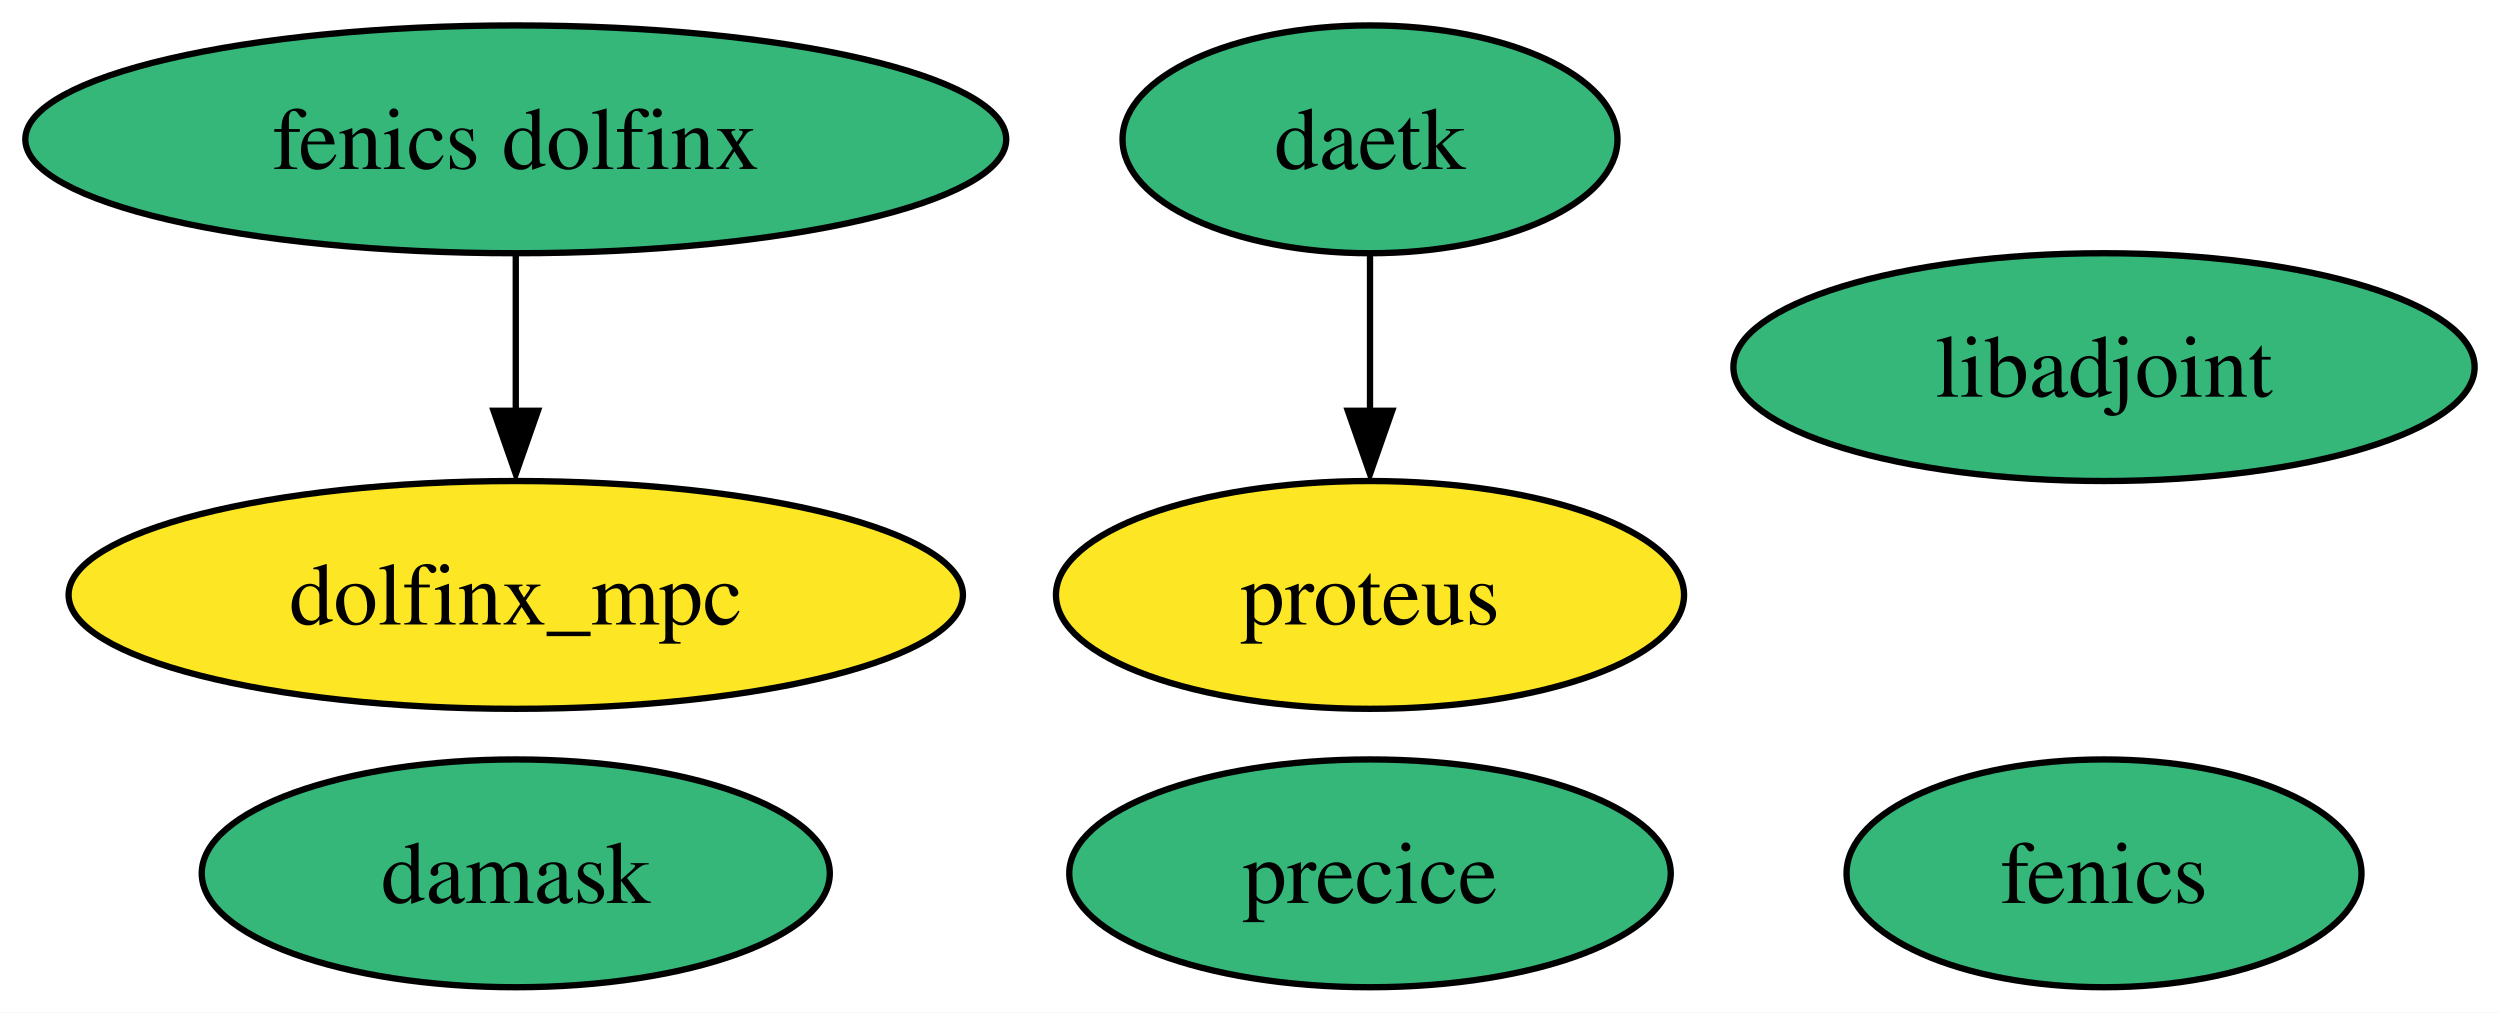
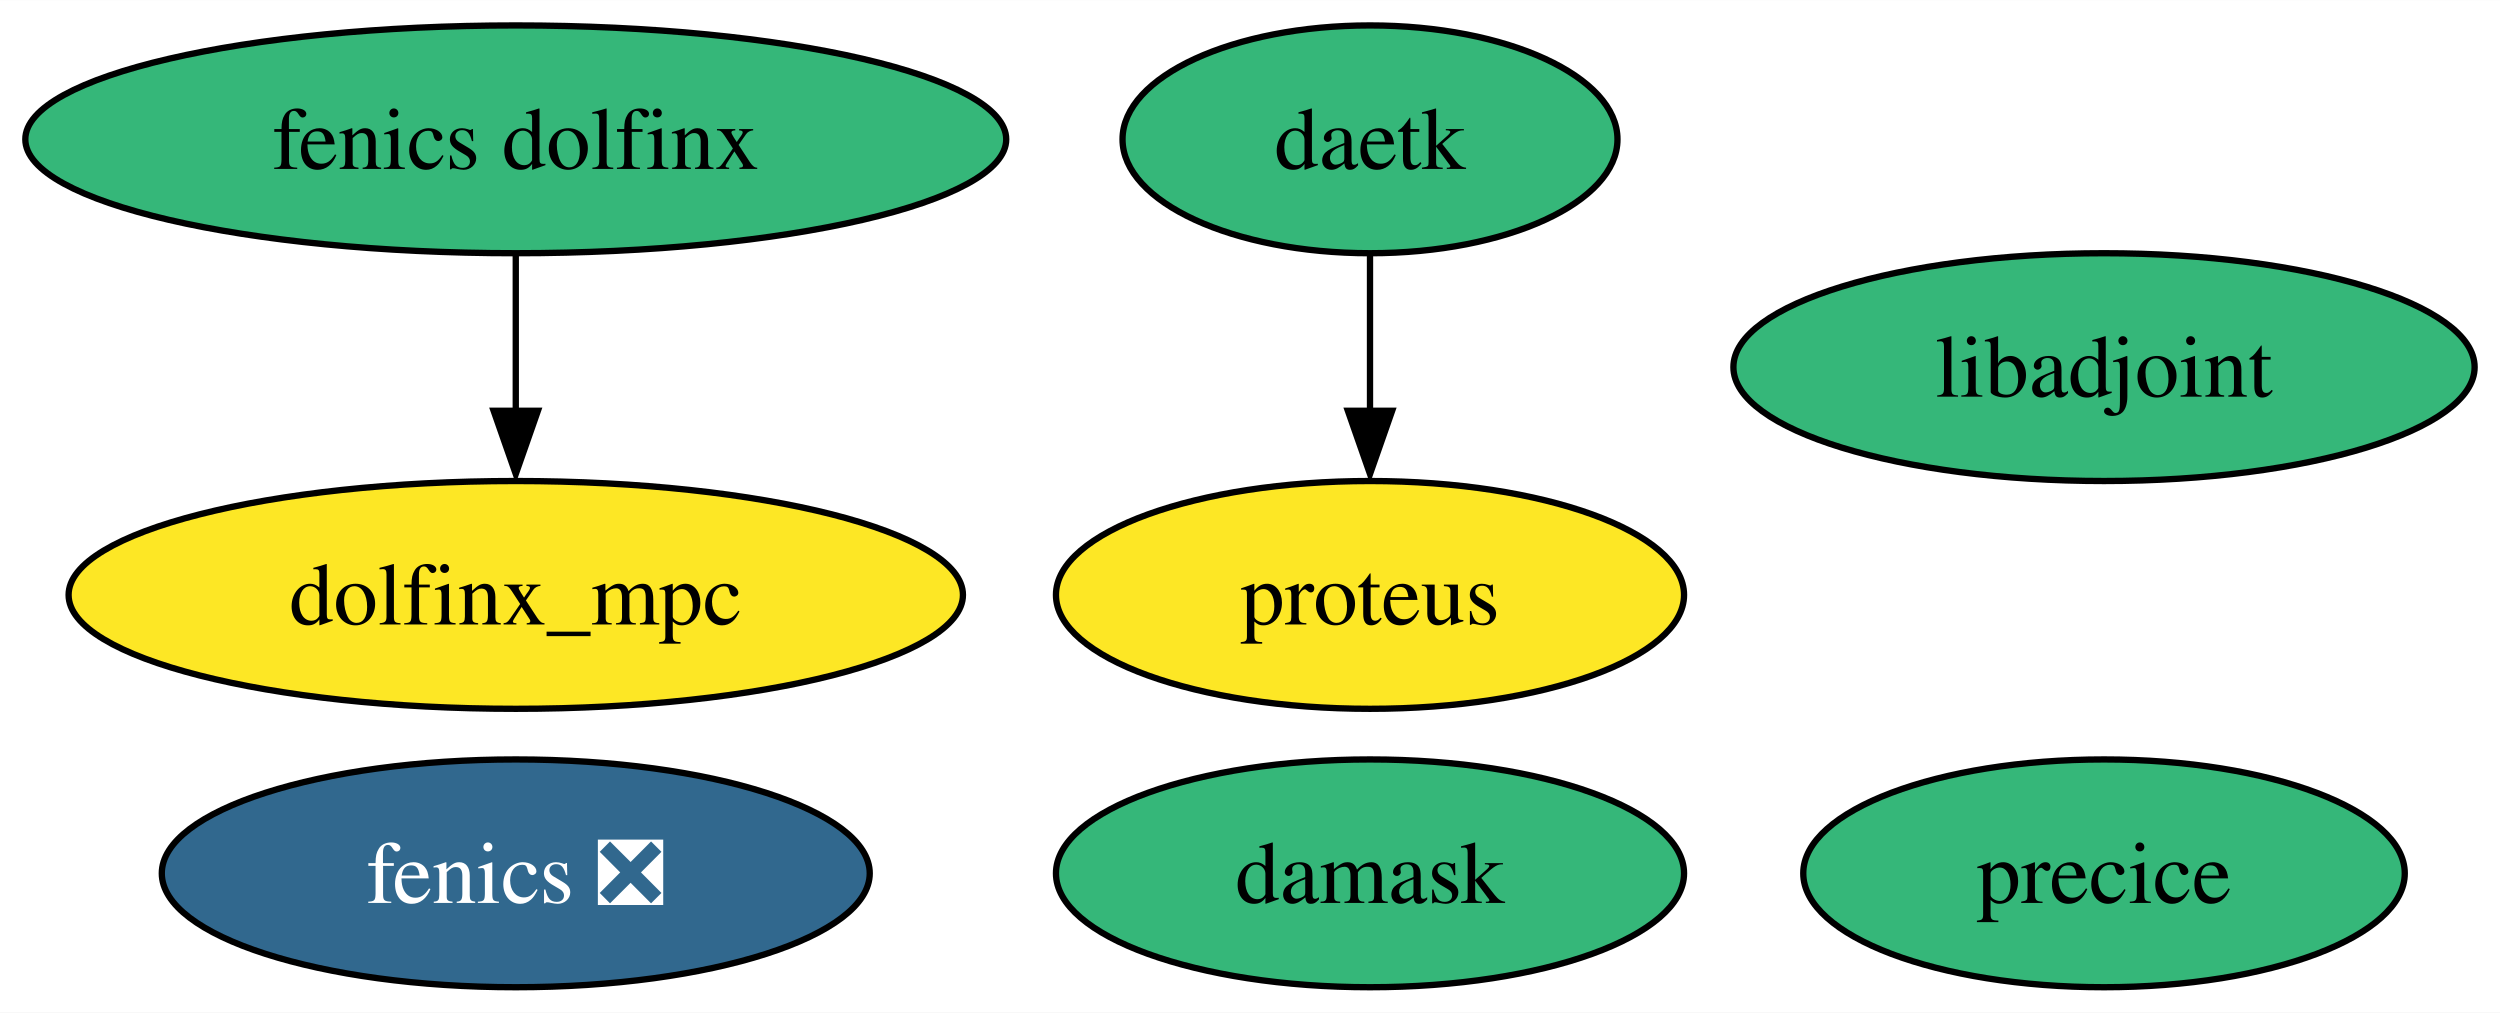
<svg xmlns="http://www.w3.org/2000/svg" xmlns:xlink="http://www.w3.org/1999/xlink" width="395pt" height="160pt" viewBox="0.00 0.00 395.09 160.00">
  <g id="graph0" class="graph" transform="scale(1 1) rotate(0) translate(4 156)">
    <polygon fill="white" stroke="none" points="-4,4 -4,-156 391.09,-156 391.09,4 -4,4" />
    <g id="node1" class="node">
      <g id="a_node1">
-         <a xlink:href="https://github.com/conda-forge/fenics-feedstock" xlink:title="fenics">
-           <ellipse fill="#35b779" stroke="black" cx="328.51" cy="-18" rx="40.69" ry="18" />
-           <text text-anchor="middle" x="328.51" y="-13.32" font-family="Times,serif" font-size="14.00">fenics</text>
+         <a xlink:href="https://github.com/conda-forge/fenics-feedstock/pull/189" xlink:title="fenics ❎">
+           <ellipse fill="#31688e" stroke="black" cx="77.51" cy="-18" rx="55.94" ry="18" />
+           <text text-anchor="middle" x="77.51" y="-13.32" font-family="Times,serif" font-size="14.00" fill="white">fenics ❎</text>
        </a>
      </g>
    </g>
    <g id="node2" class="node">
      <g id="a_node2">
        <a xlink:href="https://github.com/conda-forge/libadjoint-feedstock" xlink:title="libadjoint">
          <ellipse fill="#35b779" stroke="black" cx="328.51" cy="-98" rx="58.57" ry="18" />
          <text text-anchor="middle" x="328.51" y="-93.33" font-family="Times,serif" font-size="14.00">libadjoint</text>
        </a>
      </g>
    </g>
    <g id="node3" class="node">
      <g id="a_node3">
        <a xlink:href="https://github.com/conda-forge/daetk-feedstock" xlink:title="daetk">
          <ellipse fill="#35b779" stroke="black" cx="212.51" cy="-134" rx="39.11" ry="18" />
          <text text-anchor="middle" x="212.51" y="-129.32" font-family="Times,serif" font-size="14.00">daetk</text>
        </a>
      </g>
    </g>
    <g id="node4" class="node">
      <g id="a_node4">
        <a xlink:href="https://github.com/conda-forge/proteus-feedstock" xlink:title="proteus">
          <ellipse fill="#fde725" stroke="black" cx="212.51" cy="-62" rx="49.63" ry="18" />
          <text text-anchor="middle" x="212.51" y="-57.33" font-family="Times,serif" font-size="14.00">proteus</text>
        </a>
      </g>
    </g>
    <g id="edge1" class="edge">
      <path fill="none" stroke="black" d="M212.51,-115.7C212.51,-108.24 212.51,-99.32 212.51,-90.97" />
      <polygon fill="black" stroke="black" points="216.01,-91.1 212.51,-81.1 209.01,-91.1 216.01,-91.1" />
    </g>
    <g id="node5" class="node">
      <g id="a_node5">
        <a xlink:href="https://github.com/conda-forge/damask-feedstock" xlink:title="damask">
-           <ellipse fill="#35b779" stroke="black" cx="77.51" cy="-18" rx="49.63" ry="18" />
-           <text text-anchor="middle" x="77.51" y="-13.32" font-family="Times,serif" font-size="14.00">damask</text>
+           <ellipse fill="#35b779" stroke="black" cx="212.51" cy="-18" rx="49.63" ry="18" />
+           <text text-anchor="middle" x="212.51" y="-13.32" font-family="Times,serif" font-size="14.00">damask</text>
        </a>
      </g>
    </g>
    <g id="node6" class="node">
      <g id="a_node6">
        <a xlink:href="https://github.com/conda-forge/precice-feedstock" xlink:title="precice">
-           <ellipse fill="#35b779" stroke="black" cx="212.51" cy="-18" rx="47.53" ry="18" />
-           <text text-anchor="middle" x="212.51" y="-13.32" font-family="Times,serif" font-size="14.00">precice</text>
+           <ellipse fill="#35b779" stroke="black" cx="328.51" cy="-18" rx="47.53" ry="18" />
+           <text text-anchor="middle" x="328.51" y="-13.32" font-family="Times,serif" font-size="14.00">precice</text>
        </a>
      </g>
    </g>
    <g id="node7" class="node">
      <g id="a_node7">
        <a xlink:href="https://github.com/conda-forge/fenics-dolfinx-feedstock" xlink:title="fenics dolfinx">
          <ellipse fill="#35b779" stroke="black" cx="77.51" cy="-134" rx="77.51" ry="18" />
          <text text-anchor="middle" x="77.51" y="-129.32" font-family="Times,serif" font-size="14.00">fenics dolfinx</text>
        </a>
      </g>
    </g>
    <g id="node8" class="node">
      <g id="a_node8">
        <a xlink:href="https://github.com/conda-forge/dolfinx_mpc-feedstock" xlink:title="dolfinx_mpc">
          <ellipse fill="#fde725" stroke="black" cx="77.51" cy="-62" rx="70.67" ry="18" />
          <text text-anchor="middle" x="77.51" y="-57.33" font-family="Times,serif" font-size="14.00">dolfinx_mpc</text>
        </a>
      </g>
    </g>
    <g id="edge2" class="edge">
      <path fill="none" stroke="black" d="M77.51,-115.7C77.51,-108.24 77.51,-99.32 77.51,-90.97" />
      <polygon fill="black" stroke="black" points="81.01,-91.1 77.51,-81.1 74.01,-91.1 81.01,-91.1" />
    </g>
  </g>
</svg>
